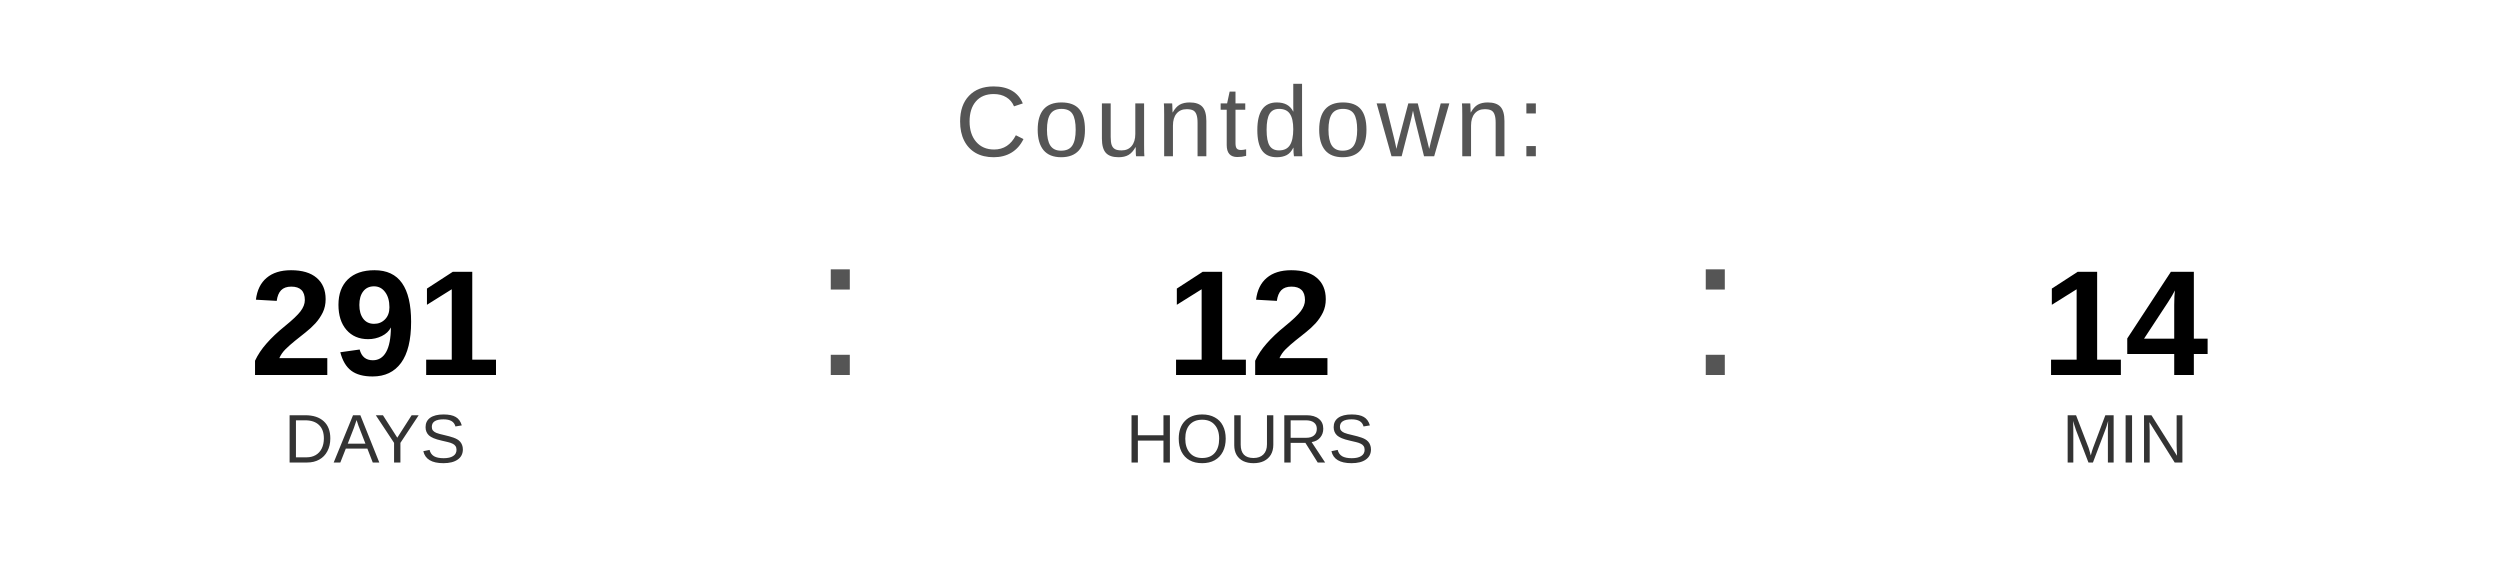
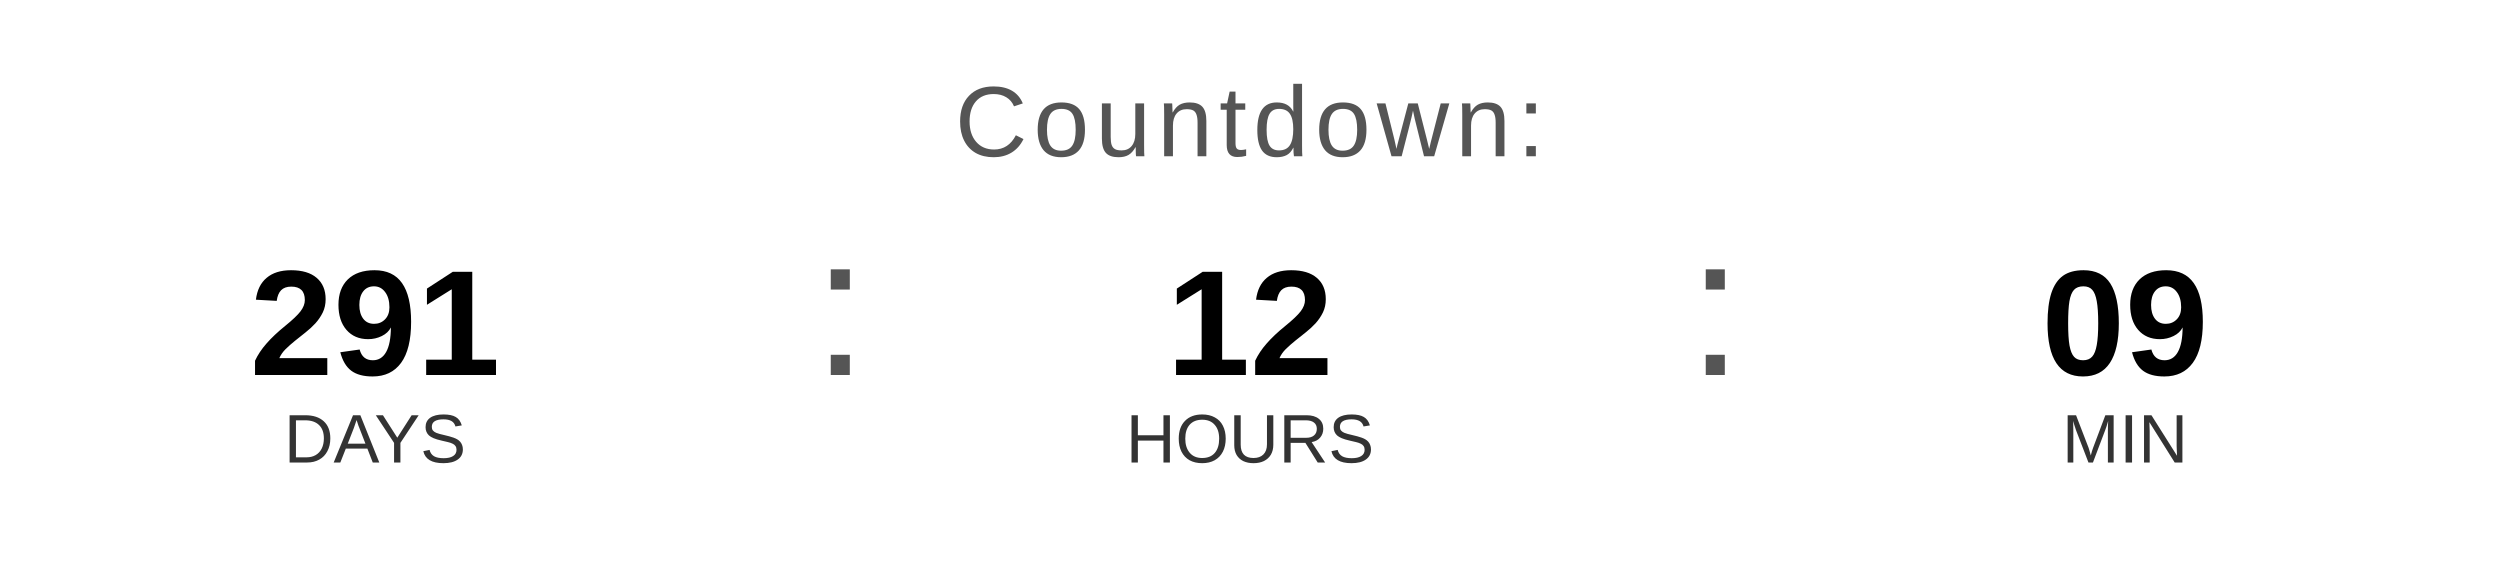
<svg xmlns="http://www.w3.org/2000/svg" width="400" height="90" viewBox="0 0 400 90">
  <text x="200" y="25" font-family="Arial, Helvetica, sans-serif" font-size="16" fill="#555555" text-anchor="middle" letter-spacing="1">
    Countdown:
  </text>
  <text x="60" y="60" font-family="Arial, Helvetica, sans-serif" font-size="24" font-weight="bold" fill="#000000" text-anchor="middle">291</text>
  <text x="60" y="74" font-family="Arial, Helvetica, sans-serif" font-size="11" fill="#333333" text-anchor="middle">DAYS</text>
  <text x="130" y="60" font-family="Arial, sans-serif" font-size="32" fill="#555555">:</text>
  <text x="200" y="60" font-family="Arial, Helvetica, sans-serif" font-size="24" font-weight="bold" fill="#000000" text-anchor="middle">12</text>
  <text x="200" y="74" font-family="Arial, Helvetica, sans-serif" font-size="11" fill="#333333" text-anchor="middle">HOURS</text>
  <text x="270" y="60" font-family="Arial, sans-serif" font-size="32" fill="#555555">:</text>
-   <text x="340" y="60" font-family="Arial, Helvetica, sans-serif" font-size="24" font-weight="bold" fill="#000000" text-anchor="middle">14</text>
+   <text x="340" y="60" font-family="Arial, Helvetica, sans-serif" font-size="24" font-weight="bold" fill="#000000" text-anchor="middle">09</text>
  <text x="340" y="74" font-family="Arial, Helvetica, sans-serif" font-size="11" fill="#333333" text-anchor="middle">MIN</text>
</svg>
